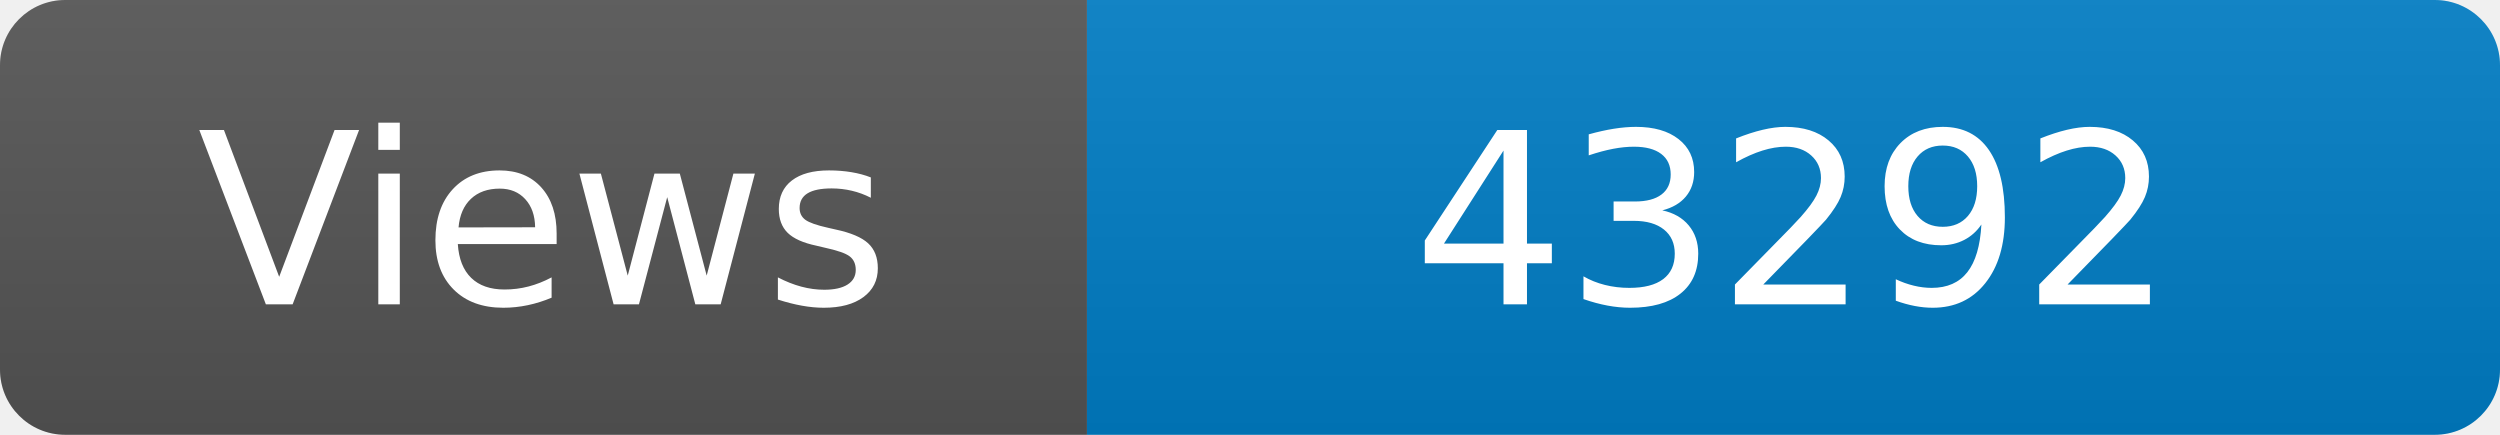
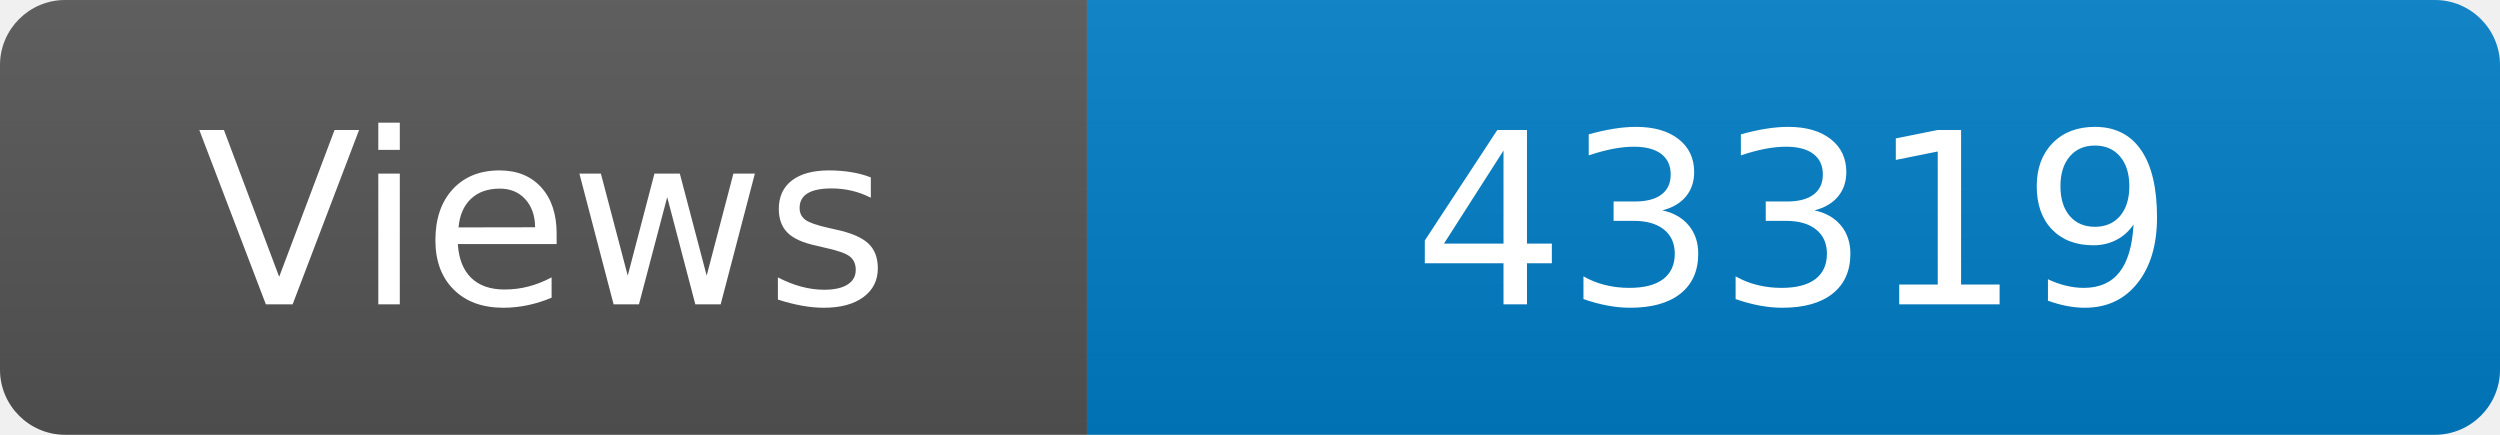
<svg xmlns="http://www.w3.org/2000/svg" width="115" height="20" role="img" aria-label="Maintained?: yes">
  <linearGradient id="s" x2="0" y2="100%">
    <stop offset="0" stop-color="#bbb" stop-opacity=".1" />
    <stop offset="1" stop-opacity=".1" />
  </linearGradient>
  <clipPath id="r">
    <rect width="115" height="20" rx="3" fill="#fff" />
  </clipPath>
  <g clip-path="url(#r)">
    <rect width="50" height="20" fill="#555" />
    <rect x="50" width="160" height="20" fill="#007ec6" />
    <rect width="115" height="20" fill="url(#s)" />
  </g>
  <g fill="#fff" text-anchor="middle" font-family="Verdana,Geneva,DejaVu Sans,sans-serif" font-size="110">
    <text x="250" y="140" transform="scale(.1)" fill="#fff">Views</text>
-     <text x="825" y="140" transform="scale(.1)" fill="#fff">43292</text>
+     <text x="825" y="140" transform="scale(.1)" fill="#fff">43319</text>
  </g>
</svg>
